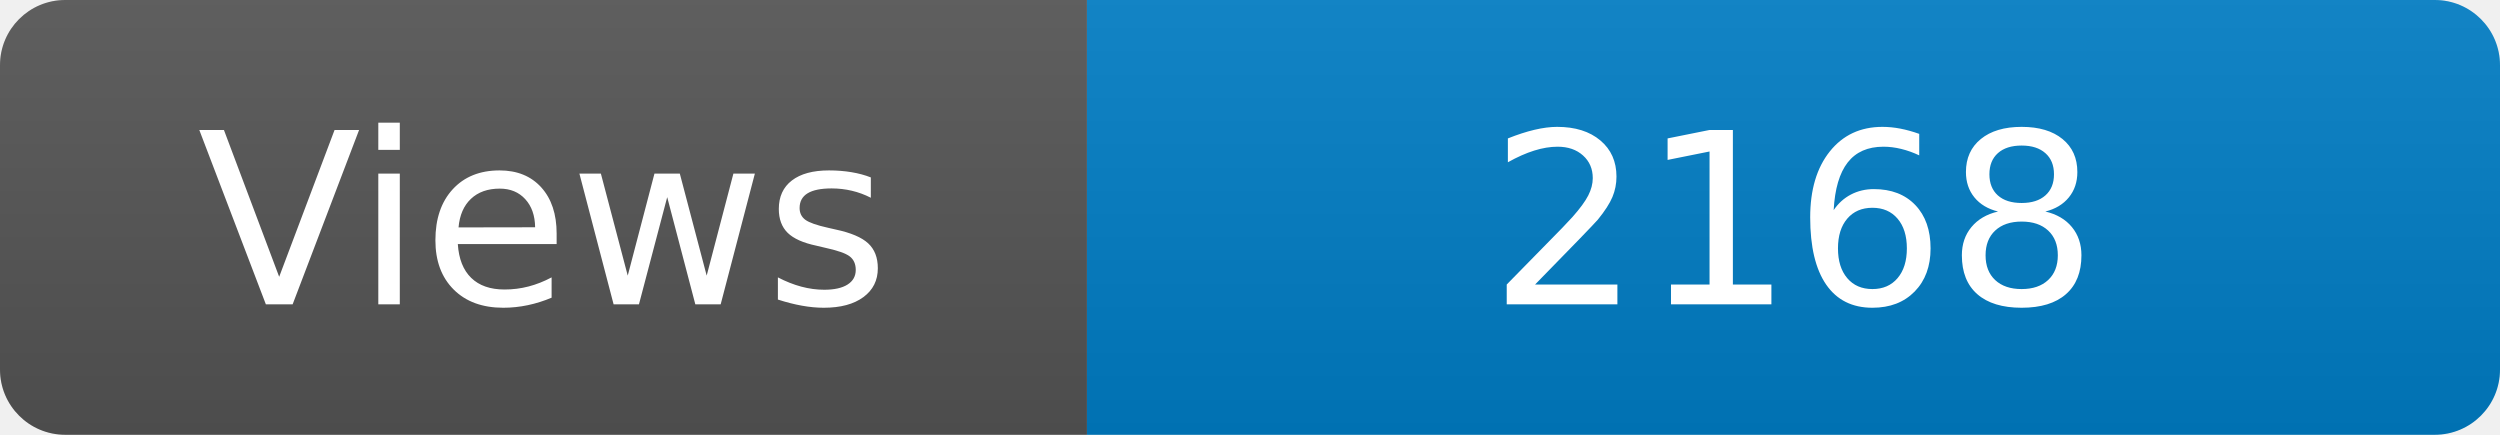
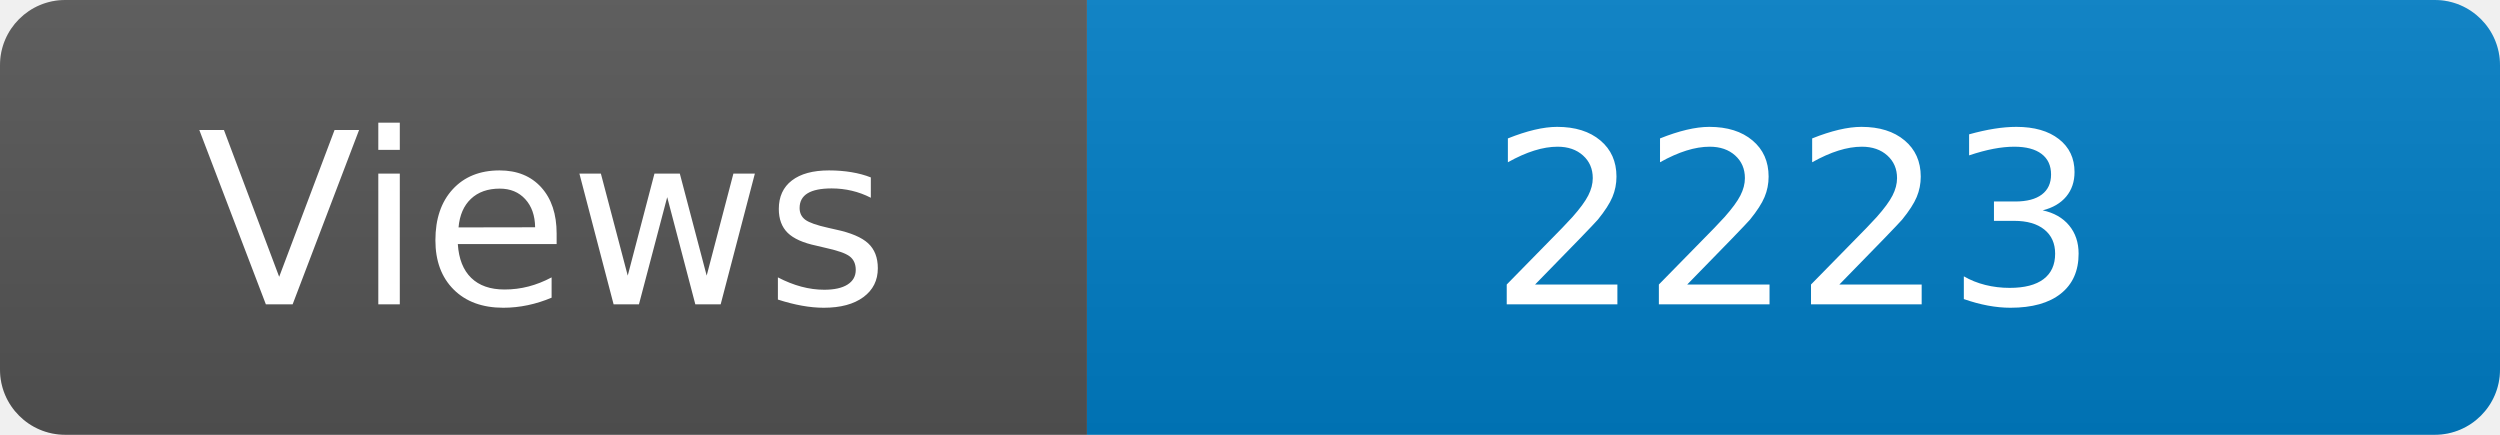
<svg xmlns="http://www.w3.org/2000/svg" width="115" height="20" role="img" aria-label="Maintained?: yes">
  <linearGradient id="s" x2="0" y2="100%">
    <stop offset="0" stop-color="#bbb" stop-opacity=".1" />
    <stop offset="1" stop-opacity=".1" />
  </linearGradient>
  <clipPath id="r">
    <rect width="115" height="20" rx="3" fill="#fff" />
  </clipPath>
  <g clip-path="url(#r)">
    <rect width="50" height="20" fill="#555" />
    <rect x="50" width="160" height="20" fill="#007ec6" />
    <rect width="115" height="20" fill="url(#s)" />
  </g>
  <g fill="#fff" text-anchor="middle" font-family="Verdana,Geneva,DejaVu Sans,sans-serif" font-size="110">
    <text x="250" y="140" transform="scale(.1)" fill="#fff">Views</text>
-     <text x="825" y="140" transform="scale(.1)" fill="#fff">2168</text>
+     <text x="825" y="140" transform="scale(.1)" fill="#fff">2223</text>
  </g>
</svg>
